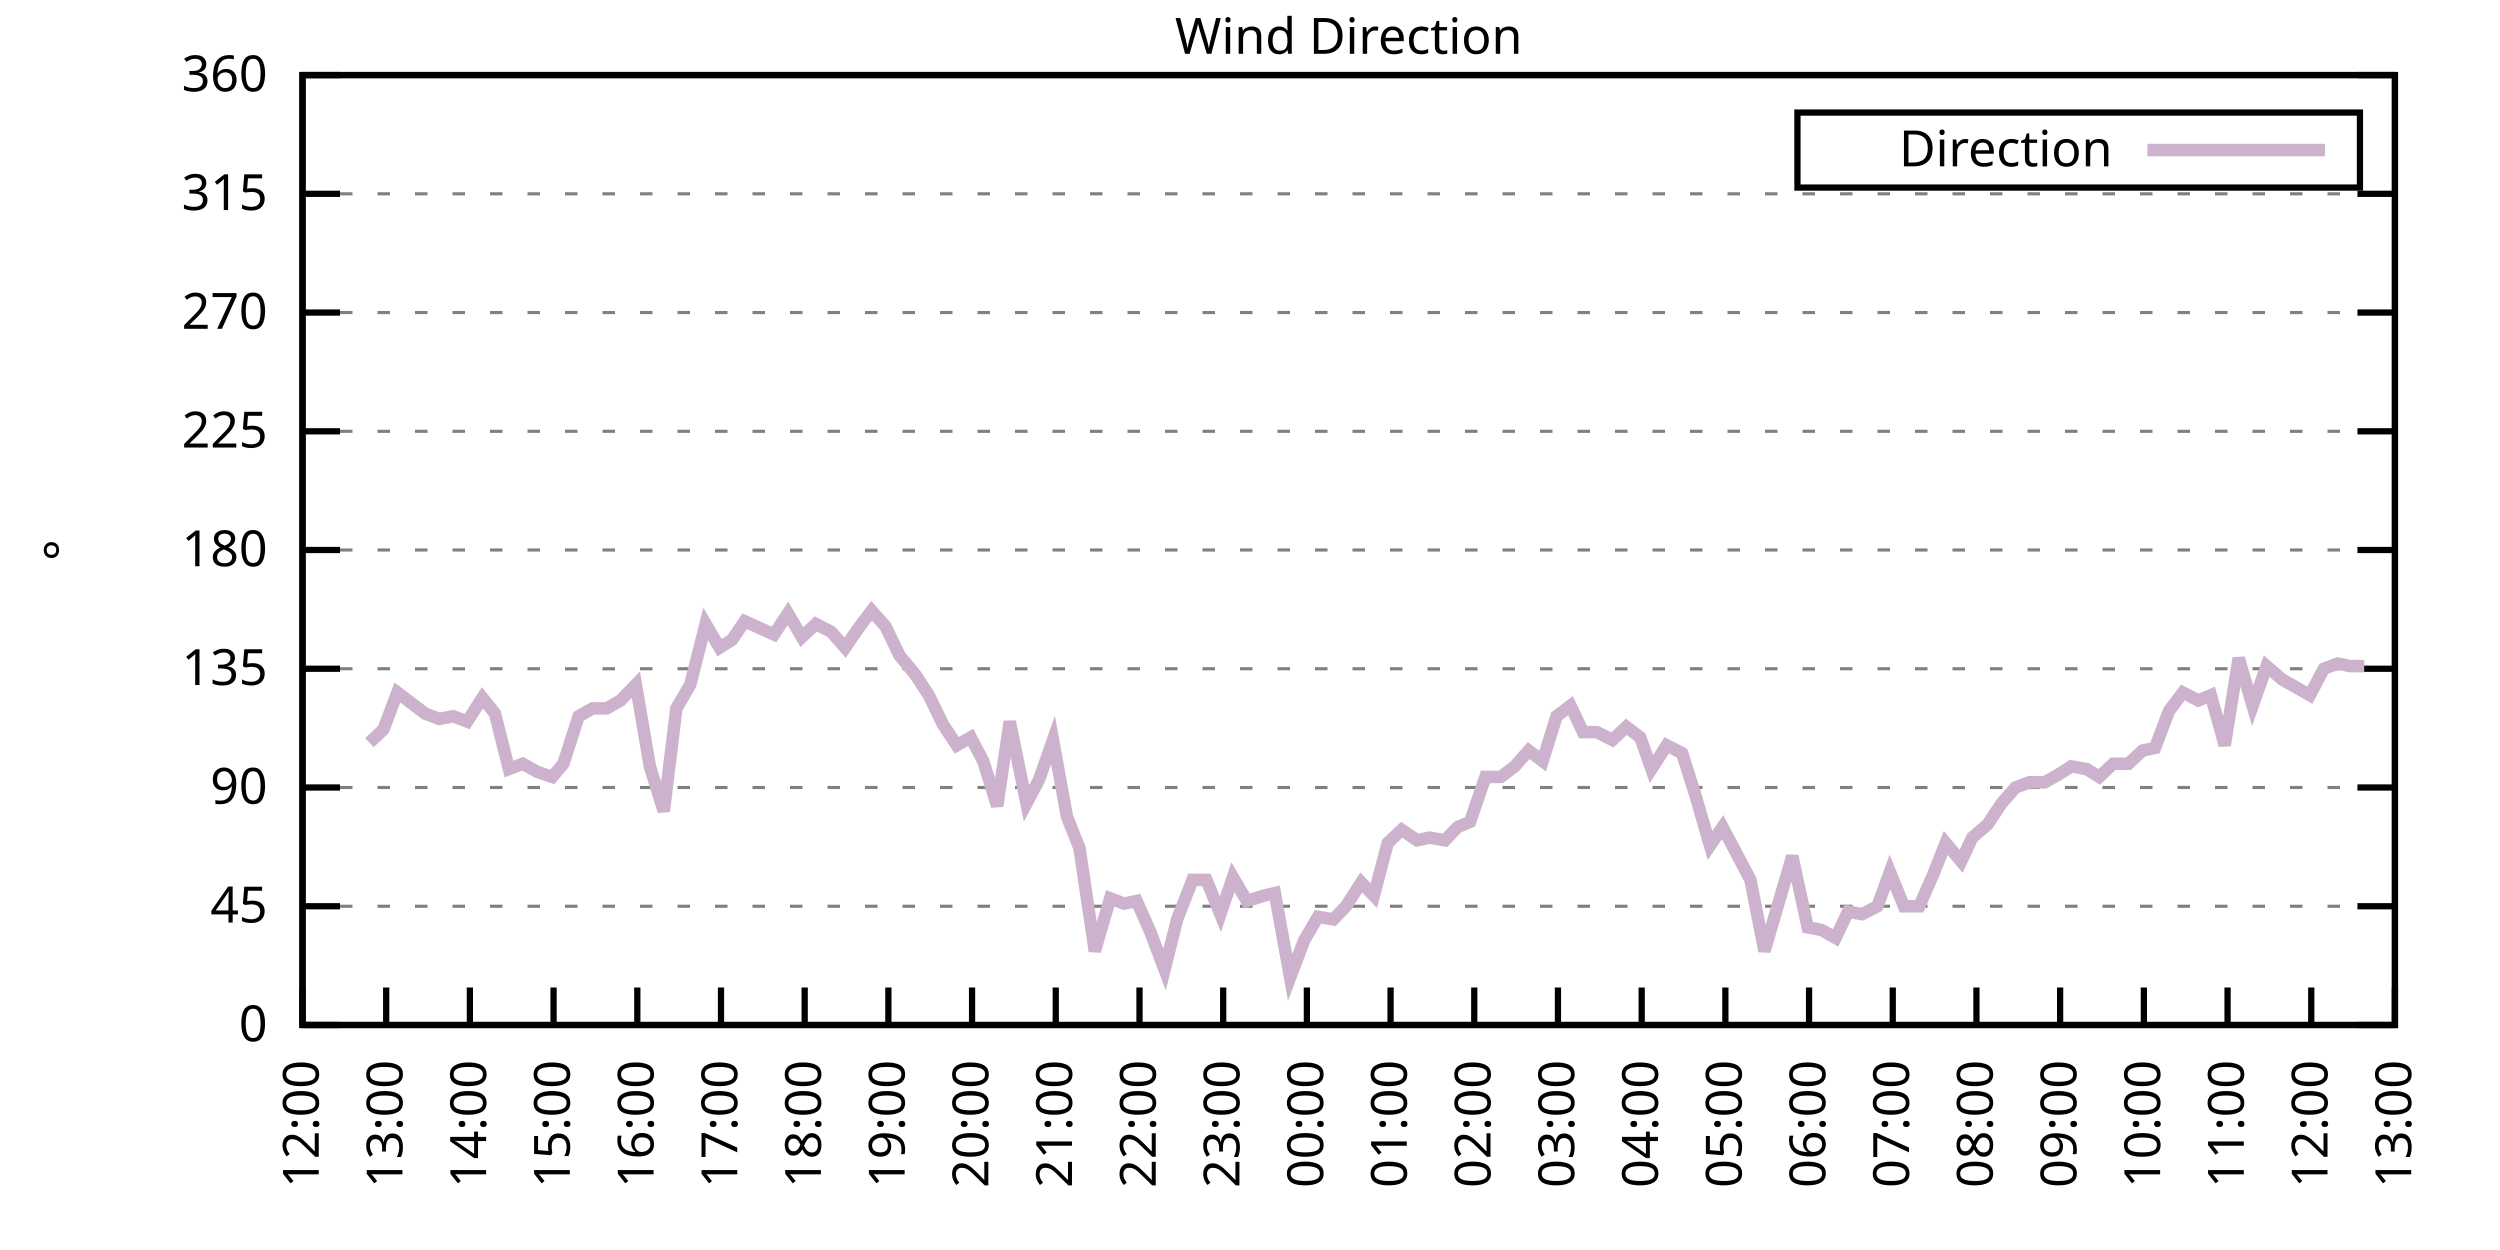
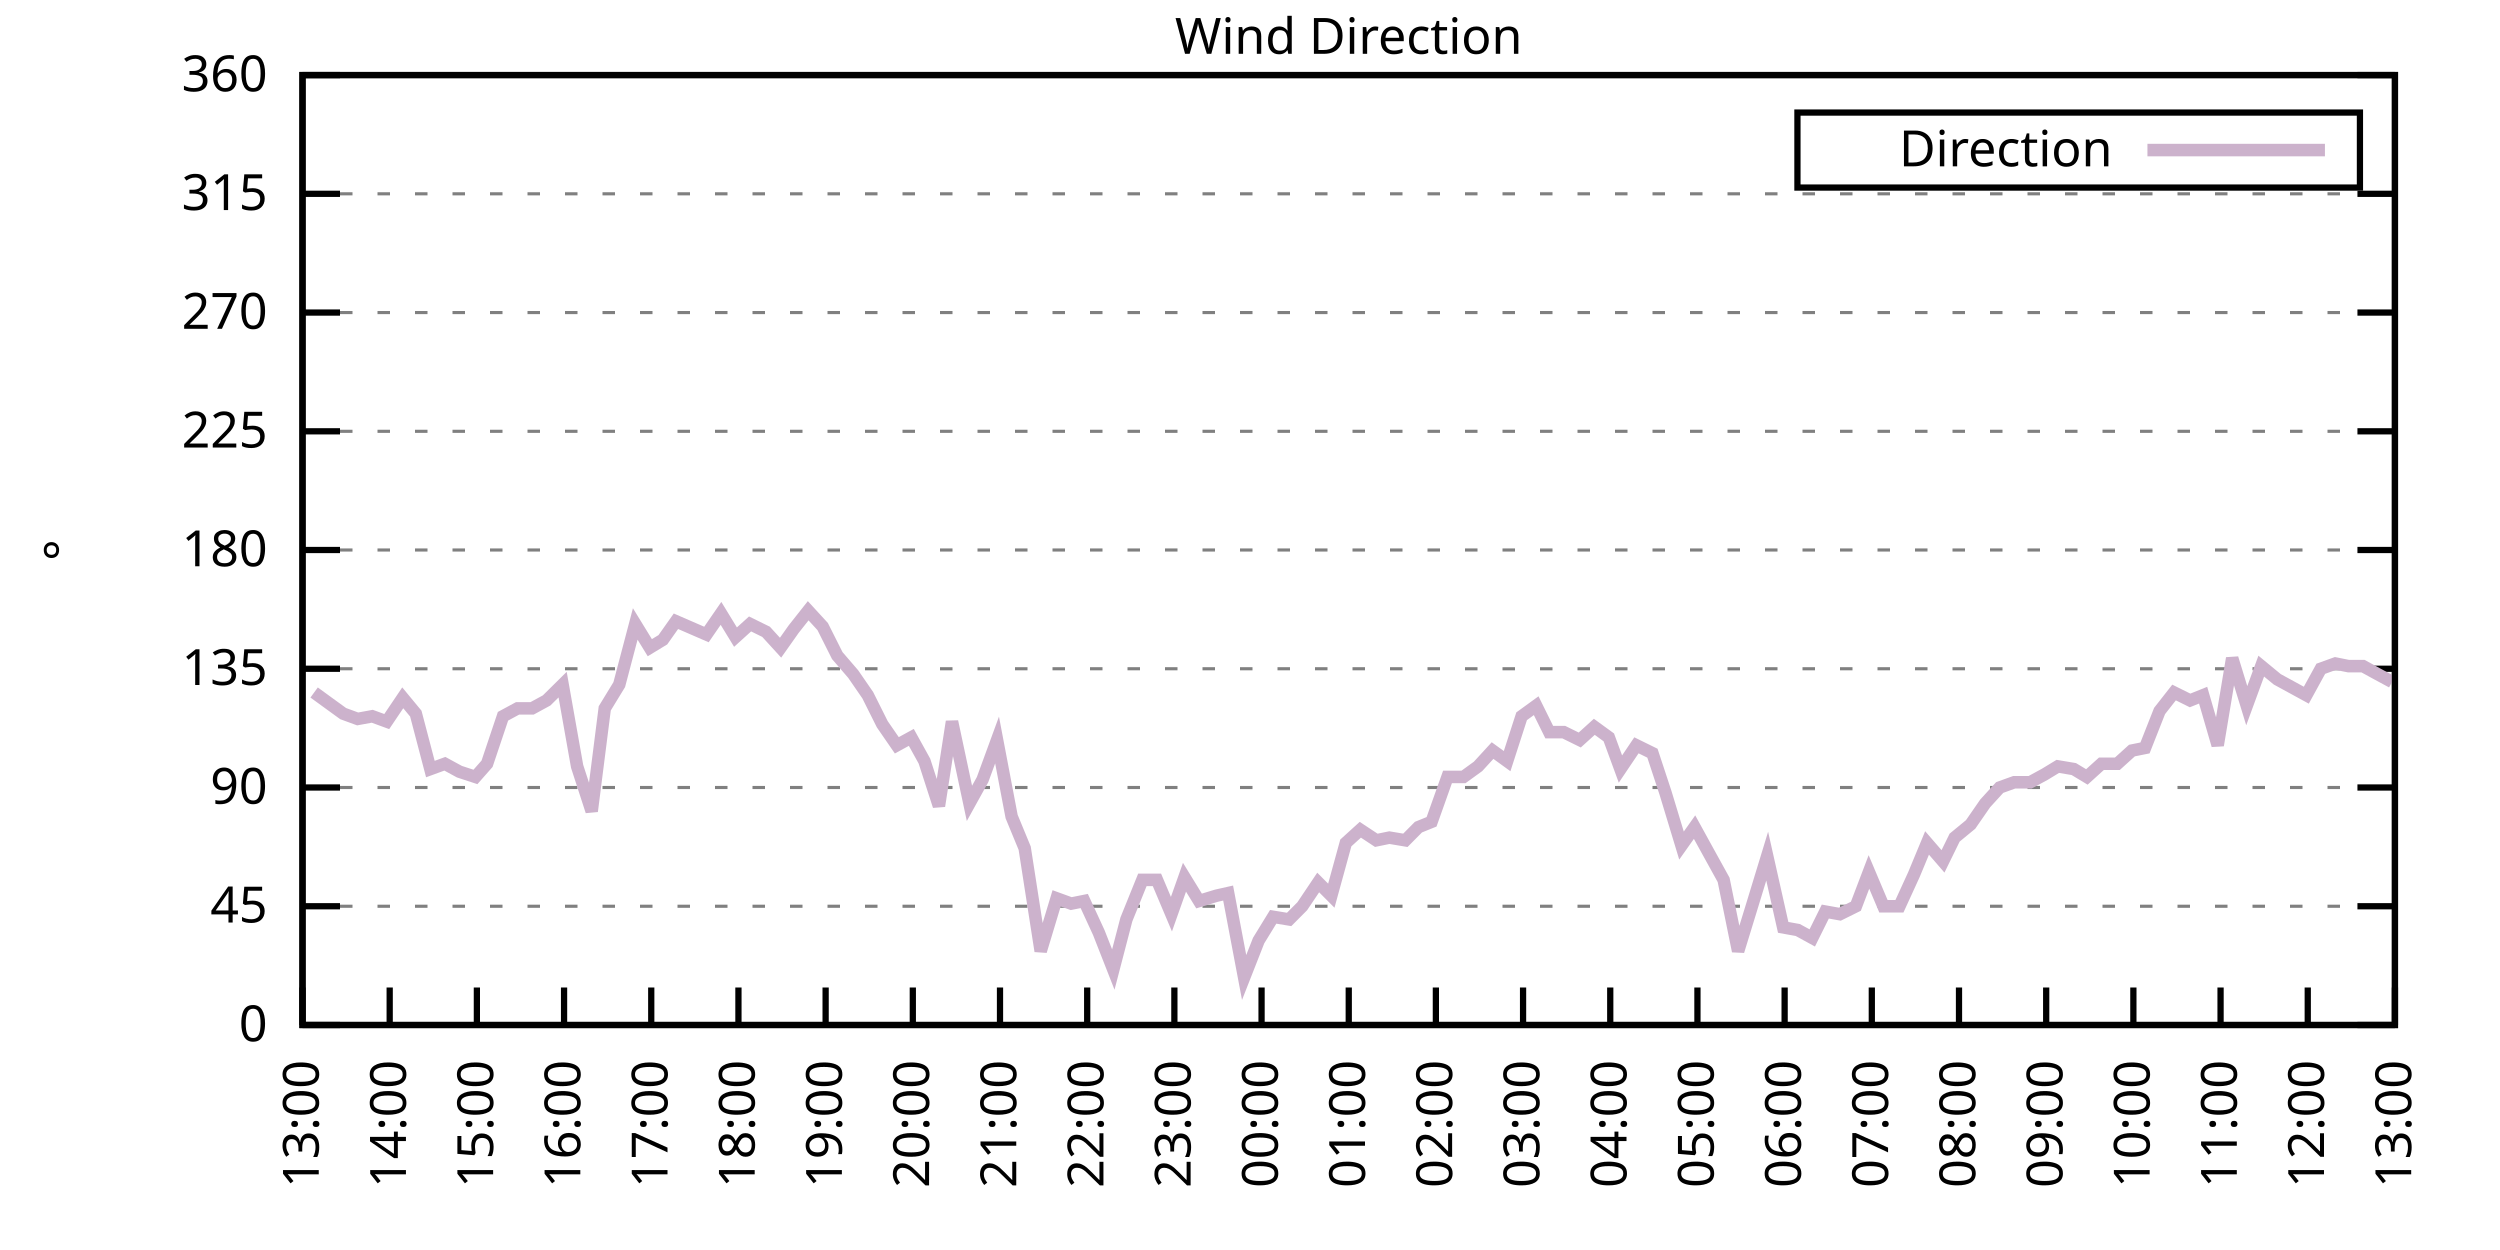
<svg xmlns="http://www.w3.org/2000/svg" xmlns:xlink="http://www.w3.org/1999/xlink" width="400" height="200" viewBox="0 0 400 200">
  <g id="gnuplot_canvas">
    <rect x="0" y="0" width="400" height="200" fill="none" />
    <defs>
      <circle id="gpDot" r="0.5" stroke-width="0.5" stroke="currentColor" />
      <path id="gpPt0" stroke-width="0.333" stroke="currentColor" d="M-1,0 h2 M0,-1 v2" />
      <path id="gpPt1" stroke-width="0.333" stroke="currentColor" d="M-1,-1 L1,1 M1,-1 L-1,1" />
      <path id="gpPt2" stroke-width="0.333" stroke="currentColor" d="M-1,0 L1,0 M0,-1 L0,1 M-1,-1 L1,1 M-1,1 L1,-1" />
      <rect id="gpPt3" stroke-width="0.333" stroke="currentColor" x="-1" y="-1" width="2" height="2" />
      <rect id="gpPt4" stroke-width="0.333" stroke="currentColor" fill="currentColor" x="-1" y="-1" width="2" height="2" />
      <circle id="gpPt5" stroke-width="0.333" stroke="currentColor" cx="0" cy="0" r="1" />
      <use xlink:href="#gpPt5" id="gpPt6" fill="currentColor" stroke="none" />
      <path id="gpPt7" stroke-width="0.333" stroke="currentColor" d="M0,-1.33 L-1.33,0.67 L1.33,0.67 z" />
      <use xlink:href="#gpPt7" id="gpPt8" fill="currentColor" stroke="none" />
      <use xlink:href="#gpPt7" id="gpPt9" stroke="currentColor" transform="rotate(180)" />
      <use xlink:href="#gpPt9" id="gpPt10" fill="currentColor" stroke="none" />
      <use xlink:href="#gpPt3" id="gpPt11" stroke="currentColor" transform="rotate(45)" />
      <use xlink:href="#gpPt11" id="gpPt12" fill="currentColor" stroke="none" />
      <path id="gpPt13" stroke-width="0.333" stroke="currentColor" d="M0,1.330 L1.265,0.411 L0.782,-1.067 L-0.782,-1.076 L-1.265,0.411 z" />
      <use xlink:href="#gpPt13" id="gpPt14" fill="currentColor" stroke="none" />
      <filter id="textbox" filterUnits="objectBoundingBox" x="0" y="0" height="1" width="1">
        <feFlood flood-color="white" flood-opacity="1" result="bgnd" />
        <feComposite in="SourceGraphic" in2="bgnd" operator="atop" />
      </filter>
      <filter id="greybox" filterUnits="objectBoundingBox" x="0" y="0" height="1" width="1">
        <feFlood flood-color="lightgrey" flood-opacity="1" result="grey" />
        <feComposite in="SourceGraphic" in2="grey" operator="atop" />
      </filter>
    </defs>
    <g fill="none" color="white" stroke="currentColor" stroke-width="1.00" stroke-linecap="butt" stroke-linejoin="miter">
</g>
    <g fill="none" color="black" stroke="currentColor" stroke-width="1.00" stroke-linecap="butt" stroke-linejoin="miter">
      <g stroke="none" shape-rendering="crispEdges">
        <polygon fill="rgb(255, 255, 255)" points="48.40,164.00 383.18,164.00 383.18,12.02 48.40,12.02 " />
      </g>
    </g>
    <g fill="none" color="black" stroke="currentColor" stroke-width="1.00" stroke-linecap="butt" stroke-linejoin="miter">
</g>
    <g fill="none" color="black" stroke="black" stroke-width="0.50" stroke-linecap="butt" stroke-linejoin="miter">
</g>
    <g fill="none" color="gray" stroke="currentColor" stroke-width="0.50" stroke-linecap="butt" stroke-linejoin="miter">
      <path stroke="gray" stroke-dasharray="2,4" class="gridline" d="M48.40,164.00 L383.19,164.00  " />
    </g>
    <g fill="none" color="gray" stroke="gray" stroke-width="1.00" stroke-linecap="butt" stroke-linejoin="miter">
</g>
    <g fill="none" color="black" stroke="currentColor" stroke-width="1.00" stroke-linecap="butt" stroke-linejoin="miter">
      <path stroke="black" d="M48.40,164.00 L54.40,164.00 M383.19,164.00 L377.19,164.00  " />
      <g transform="translate(42.80,166.60)" stroke="none" fill="black" font-family="Sans" font-size="8.00" text-anchor="end">
        <text>
          <tspan font-family="Sans"> 0</tspan>
        </text>
      </g>
    </g>
    <g fill="none" color="black" stroke="currentColor" stroke-width="1.00" stroke-linecap="butt" stroke-linejoin="miter">
</g>
    <g fill="none" color="black" stroke="black" stroke-width="0.50" stroke-linecap="butt" stroke-linejoin="miter">
</g>
    <g fill="none" color="gray" stroke="currentColor" stroke-width="0.50" stroke-linecap="butt" stroke-linejoin="miter">
      <path stroke="gray" stroke-dasharray="2,4" class="gridline" d="M48.40,145.00 L383.19,145.00  " />
    </g>
    <g fill="none" color="gray" stroke="gray" stroke-width="1.00" stroke-linecap="butt" stroke-linejoin="miter">
</g>
    <g fill="none" color="black" stroke="currentColor" stroke-width="1.00" stroke-linecap="butt" stroke-linejoin="miter">
      <path stroke="black" d="M48.40,145.00 L54.40,145.00 M383.19,145.00 L377.19,145.00  " />
      <g transform="translate(42.80,147.60)" stroke="none" fill="black" font-family="Sans" font-size="8.00" text-anchor="end">
        <text>
          <tspan font-family="Sans"> 45</tspan>
        </text>
      </g>
    </g>
    <g fill="none" color="black" stroke="currentColor" stroke-width="1.00" stroke-linecap="butt" stroke-linejoin="miter">
</g>
    <g fill="none" color="black" stroke="black" stroke-width="0.50" stroke-linecap="butt" stroke-linejoin="miter">
</g>
    <g fill="none" color="gray" stroke="currentColor" stroke-width="0.50" stroke-linecap="butt" stroke-linejoin="miter">
      <path stroke="gray" stroke-dasharray="2,4" class="gridline" d="M48.40,126.00 L383.19,126.00  " />
    </g>
    <g fill="none" color="gray" stroke="gray" stroke-width="1.00" stroke-linecap="butt" stroke-linejoin="miter">
</g>
    <g fill="none" color="black" stroke="currentColor" stroke-width="1.00" stroke-linecap="butt" stroke-linejoin="miter">
      <path stroke="black" d="M48.40,126.00 L54.40,126.00 M383.19,126.00 L377.19,126.00  " />
      <g transform="translate(42.80,128.60)" stroke="none" fill="black" font-family="Sans" font-size="8.00" text-anchor="end">
        <text>
          <tspan font-family="Sans"> 90</tspan>
        </text>
      </g>
    </g>
    <g fill="none" color="black" stroke="currentColor" stroke-width="1.00" stroke-linecap="butt" stroke-linejoin="miter">
</g>
    <g fill="none" color="black" stroke="black" stroke-width="0.50" stroke-linecap="butt" stroke-linejoin="miter">
</g>
    <g fill="none" color="gray" stroke="currentColor" stroke-width="0.50" stroke-linecap="butt" stroke-linejoin="miter">
      <path stroke="gray" stroke-dasharray="2,4" class="gridline" d="M48.40,107.00 L383.19,107.00  " />
    </g>
    <g fill="none" color="gray" stroke="gray" stroke-width="1.00" stroke-linecap="butt" stroke-linejoin="miter">
</g>
    <g fill="none" color="black" stroke="currentColor" stroke-width="1.00" stroke-linecap="butt" stroke-linejoin="miter">
      <path stroke="black" d="M48.40,107.00 L54.40,107.00 M383.19,107.00 L377.19,107.00  " />
      <g transform="translate(42.80,109.60)" stroke="none" fill="black" font-family="Sans" font-size="8.00" text-anchor="end">
        <text>
          <tspan font-family="Sans"> 135</tspan>
        </text>
      </g>
    </g>
    <g fill="none" color="black" stroke="currentColor" stroke-width="1.00" stroke-linecap="butt" stroke-linejoin="miter">
</g>
    <g fill="none" color="black" stroke="black" stroke-width="0.50" stroke-linecap="butt" stroke-linejoin="miter">
</g>
    <g fill="none" color="gray" stroke="currentColor" stroke-width="0.50" stroke-linecap="butt" stroke-linejoin="miter">
      <path stroke="gray" stroke-dasharray="2,4" class="gridline" d="M48.40,88.00 L383.19,88.00  " />
    </g>
    <g fill="none" color="gray" stroke="gray" stroke-width="1.00" stroke-linecap="butt" stroke-linejoin="miter">
</g>
    <g fill="none" color="black" stroke="currentColor" stroke-width="1.00" stroke-linecap="butt" stroke-linejoin="miter">
      <path stroke="black" d="M48.40,88.00 L54.40,88.00 M383.19,88.00 L377.19,88.00  " />
      <g transform="translate(42.80,90.60)" stroke="none" fill="black" font-family="Sans" font-size="8.00" text-anchor="end">
        <text>
          <tspan font-family="Sans"> 180</tspan>
        </text>
      </g>
    </g>
    <g fill="none" color="black" stroke="currentColor" stroke-width="1.00" stroke-linecap="butt" stroke-linejoin="miter">
</g>
    <g fill="none" color="black" stroke="black" stroke-width="0.50" stroke-linecap="butt" stroke-linejoin="miter">
</g>
    <g fill="none" color="gray" stroke="currentColor" stroke-width="0.50" stroke-linecap="butt" stroke-linejoin="miter">
      <path stroke="gray" stroke-dasharray="2,4" class="gridline" d="M48.40,69.01 L383.19,69.01  " />
    </g>
    <g fill="none" color="gray" stroke="gray" stroke-width="1.00" stroke-linecap="butt" stroke-linejoin="miter">
</g>
    <g fill="none" color="black" stroke="currentColor" stroke-width="1.00" stroke-linecap="butt" stroke-linejoin="miter">
      <path stroke="black" d="M48.40,69.01 L54.40,69.01 M383.19,69.01 L377.19,69.01  " />
      <g transform="translate(42.80,71.61)" stroke="none" fill="black" font-family="Sans" font-size="8.00" text-anchor="end">
        <text>
          <tspan font-family="Sans"> 225</tspan>
        </text>
      </g>
    </g>
    <g fill="none" color="black" stroke="currentColor" stroke-width="1.00" stroke-linecap="butt" stroke-linejoin="miter">
</g>
    <g fill="none" color="black" stroke="black" stroke-width="0.50" stroke-linecap="butt" stroke-linejoin="miter">
</g>
    <g fill="none" color="gray" stroke="currentColor" stroke-width="0.50" stroke-linecap="butt" stroke-linejoin="miter">
      <path stroke="gray" stroke-dasharray="2,4" class="gridline" d="M48.40,50.01 L383.19,50.01  " />
    </g>
    <g fill="none" color="gray" stroke="gray" stroke-width="1.00" stroke-linecap="butt" stroke-linejoin="miter">
</g>
    <g fill="none" color="black" stroke="currentColor" stroke-width="1.00" stroke-linecap="butt" stroke-linejoin="miter">
      <path stroke="black" d="M48.40,50.01 L54.40,50.01 M383.19,50.01 L377.19,50.01  " />
      <g transform="translate(42.80,52.61)" stroke="none" fill="black" font-family="Sans" font-size="8.00" text-anchor="end">
        <text>
          <tspan font-family="Sans"> 270</tspan>
        </text>
      </g>
    </g>
    <g fill="none" color="black" stroke="currentColor" stroke-width="1.00" stroke-linecap="butt" stroke-linejoin="miter">
</g>
    <g fill="none" color="black" stroke="black" stroke-width="0.50" stroke-linecap="butt" stroke-linejoin="miter">
</g>
    <g fill="none" color="gray" stroke="currentColor" stroke-width="0.50" stroke-linecap="butt" stroke-linejoin="miter">
      <path stroke="gray" stroke-dasharray="2,4" class="gridline" d="M48.40,31.01 L383.19,31.01  " />
    </g>
    <g fill="none" color="gray" stroke="gray" stroke-width="1.00" stroke-linecap="butt" stroke-linejoin="miter">
</g>
    <g fill="none" color="black" stroke="currentColor" stroke-width="1.00" stroke-linecap="butt" stroke-linejoin="miter">
      <path stroke="black" d="M48.40,31.01 L54.40,31.01 M383.19,31.01 L377.19,31.01  " />
      <g transform="translate(42.80,33.61)" stroke="none" fill="black" font-family="Sans" font-size="8.00" text-anchor="end">
        <text>
          <tspan font-family="Sans"> 315</tspan>
        </text>
      </g>
    </g>
    <g fill="none" color="black" stroke="currentColor" stroke-width="1.00" stroke-linecap="butt" stroke-linejoin="miter">
</g>
    <g fill="none" color="black" stroke="black" stroke-width="0.50" stroke-linecap="butt" stroke-linejoin="miter">
</g>
    <g fill="none" color="gray" stroke="currentColor" stroke-width="0.50" stroke-linecap="butt" stroke-linejoin="miter">
      <path stroke="gray" stroke-dasharray="2,4" class="gridline" d="M48.40,12.01 L383.19,12.01  " />
    </g>
    <g fill="none" color="gray" stroke="gray" stroke-width="1.00" stroke-linecap="butt" stroke-linejoin="miter">
</g>
    <g fill="none" color="black" stroke="currentColor" stroke-width="1.00" stroke-linecap="butt" stroke-linejoin="miter">
      <path stroke="black" d="M48.40,12.01 L54.40,12.01 M383.19,12.01 L377.19,12.01  " />
      <g transform="translate(42.80,14.61)" stroke="none" fill="black" font-family="Sans" font-size="8.00" text-anchor="end">
        <text>
          <tspan font-family="Sans"> 360</tspan>
        </text>
      </g>
    </g>
    <g fill="none" color="black" stroke="currentColor" stroke-width="1.00" stroke-linecap="butt" stroke-linejoin="miter">
      <path stroke="black" d="M48.40,164.00 L48.40,158.00  " />
      <g transform="translate(51.00,169.60) rotate(270.00)" stroke="none" fill="black" font-family="Sans" font-size="8.00" text-anchor="end">
        <text>
-           <tspan font-family="Sans">12:00</tspan>
-         </text>
-       </g>
-     </g>
-     <g fill="none" color="black" stroke="currentColor" stroke-width="1.00" stroke-linecap="butt" stroke-linejoin="miter">
-       <path stroke="black" d="M61.79,164.00 L61.79,158.00  " />
-       <g transform="translate(64.39,169.60) rotate(270.00)" stroke="none" fill="black" font-family="Sans" font-size="8.00" text-anchor="end">
-         <text>
          <tspan font-family="Sans">13:00</tspan>
        </text>
      </g>
    </g>
    <g fill="none" color="black" stroke="currentColor" stroke-width="1.00" stroke-linecap="butt" stroke-linejoin="miter">
-       <path stroke="black" d="M75.18,164.00 L75.18,158.00  " />
-       <g transform="translate(77.78,169.60) rotate(270.00)" stroke="none" fill="black" font-family="Sans" font-size="8.00" text-anchor="end">
+       <path stroke="black" d="M62.35,164.00 L62.35,158.00  " />
+       <g transform="translate(64.95,169.60) rotate(270.00)" stroke="none" fill="black" font-family="Sans" font-size="8.00" text-anchor="end">
        <text>
          <tspan font-family="Sans">14:00</tspan>
        </text>
      </g>
    </g>
    <g fill="none" color="black" stroke="currentColor" stroke-width="1.00" stroke-linecap="butt" stroke-linejoin="miter">
-       <path stroke="black" d="M88.57,164.00 L88.57,158.00  " />
-       <g transform="translate(91.17,169.60) rotate(270.00)" stroke="none" fill="black" font-family="Sans" font-size="8.00" text-anchor="end">
+       <path stroke="black" d="M76.30,164.00 L76.30,158.00  " />
+       <g transform="translate(78.90,169.60) rotate(270.00)" stroke="none" fill="black" font-family="Sans" font-size="8.00" text-anchor="end">
        <text>
          <tspan font-family="Sans">15:00</tspan>
        </text>
      </g>
    </g>
    <g fill="none" color="black" stroke="currentColor" stroke-width="1.00" stroke-linecap="butt" stroke-linejoin="miter">
-       <path stroke="black" d="M101.97,164.00 L101.97,158.00  " />
-       <g transform="translate(104.57,169.60) rotate(270.00)" stroke="none" fill="black" font-family="Sans" font-size="8.00" text-anchor="end">
+       <path stroke="black" d="M90.25,164.00 L90.25,158.00  " />
+       <g transform="translate(92.85,169.60) rotate(270.00)" stroke="none" fill="black" font-family="Sans" font-size="8.00" text-anchor="end">
        <text>
          <tspan font-family="Sans">16:00</tspan>
        </text>
      </g>
    </g>
    <g fill="none" color="black" stroke="currentColor" stroke-width="1.00" stroke-linecap="butt" stroke-linejoin="miter">
-       <path stroke="black" d="M115.36,164.00 L115.36,158.00  " />
-       <g transform="translate(117.96,169.60) rotate(270.00)" stroke="none" fill="black" font-family="Sans" font-size="8.00" text-anchor="end">
+       <path stroke="black" d="M104.20,164.00 L104.20,158.00  " />
+       <g transform="translate(106.80,169.60) rotate(270.00)" stroke="none" fill="black" font-family="Sans" font-size="8.00" text-anchor="end">
        <text>
          <tspan font-family="Sans">17:00</tspan>
        </text>
      </g>
    </g>
    <g fill="none" color="black" stroke="currentColor" stroke-width="1.00" stroke-linecap="butt" stroke-linejoin="miter">
-       <path stroke="black" d="M128.75,164.00 L128.75,158.00  " />
-       <g transform="translate(131.35,169.60) rotate(270.00)" stroke="none" fill="black" font-family="Sans" font-size="8.00" text-anchor="end">
+       <path stroke="black" d="M118.15,164.00 L118.15,158.00  " />
+       <g transform="translate(120.75,169.60) rotate(270.00)" stroke="none" fill="black" font-family="Sans" font-size="8.00" text-anchor="end">
        <text>
          <tspan font-family="Sans">18:00</tspan>
        </text>
      </g>
    </g>
    <g fill="none" color="black" stroke="currentColor" stroke-width="1.00" stroke-linecap="butt" stroke-linejoin="miter">
-       <path stroke="black" d="M142.14,164.00 L142.14,158.00  " />
-       <g transform="translate(144.74,169.60) rotate(270.00)" stroke="none" fill="black" font-family="Sans" font-size="8.00" text-anchor="end">
+       <path stroke="black" d="M132.10,164.00 L132.10,158.00  " />
+       <g transform="translate(134.70,169.60) rotate(270.00)" stroke="none" fill="black" font-family="Sans" font-size="8.00" text-anchor="end">
        <text>
          <tspan font-family="Sans">19:00</tspan>
        </text>
      </g>
    </g>
    <g fill="none" color="black" stroke="currentColor" stroke-width="1.00" stroke-linecap="butt" stroke-linejoin="miter">
-       <path stroke="black" d="M155.53,164.00 L155.53,158.00  " />
-       <g transform="translate(158.13,169.60) rotate(270.00)" stroke="none" fill="black" font-family="Sans" font-size="8.00" text-anchor="end">
+       <path stroke="black" d="M146.05,164.00 L146.05,158.00  " />
+       <g transform="translate(148.65,169.60) rotate(270.00)" stroke="none" fill="black" font-family="Sans" font-size="8.00" text-anchor="end">
        <text>
          <tspan font-family="Sans">20:00</tspan>
        </text>
      </g>
    </g>
    <g fill="none" color="black" stroke="currentColor" stroke-width="1.00" stroke-linecap="butt" stroke-linejoin="miter">
-       <path stroke="black" d="M168.92,164.00 L168.92,158.00  " />
-       <g transform="translate(171.52,169.60) rotate(270.00)" stroke="none" fill="black" font-family="Sans" font-size="8.00" text-anchor="end">
+       <path stroke="black" d="M160.00,164.00 L160.00,158.00  " />
+       <g transform="translate(162.60,169.60) rotate(270.00)" stroke="none" fill="black" font-family="Sans" font-size="8.00" text-anchor="end">
        <text>
          <tspan font-family="Sans">21:00</tspan>
        </text>
      </g>
    </g>
    <g fill="none" color="black" stroke="currentColor" stroke-width="1.00" stroke-linecap="butt" stroke-linejoin="miter">
-       <path stroke="black" d="M182.32,164.00 L182.32,158.00  " />
-       <g transform="translate(184.92,169.60) rotate(270.00)" stroke="none" fill="black" font-family="Sans" font-size="8.00" text-anchor="end">
+       <path stroke="black" d="M173.95,164.00 L173.95,158.00  " />
+       <g transform="translate(176.55,169.60) rotate(270.00)" stroke="none" fill="black" font-family="Sans" font-size="8.00" text-anchor="end">
        <text>
          <tspan font-family="Sans">22:00</tspan>
        </text>
      </g>
    </g>
    <g fill="none" color="black" stroke="currentColor" stroke-width="1.00" stroke-linecap="butt" stroke-linejoin="miter">
-       <path stroke="black" d="M195.71,164.00 L195.71,158.00  " />
-       <g transform="translate(198.31,169.60) rotate(270.00)" stroke="none" fill="black" font-family="Sans" font-size="8.00" text-anchor="end">
+       <path stroke="black" d="M187.90,164.00 L187.90,158.00  " />
+       <g transform="translate(190.50,169.60) rotate(270.00)" stroke="none" fill="black" font-family="Sans" font-size="8.00" text-anchor="end">
        <text>
          <tspan font-family="Sans">23:00</tspan>
        </text>
      </g>
    </g>
    <g fill="none" color="black" stroke="currentColor" stroke-width="1.00" stroke-linecap="butt" stroke-linejoin="miter">
-       <path stroke="black" d="M209.10,164.00 L209.10,158.00  " />
-       <g transform="translate(211.70,169.60) rotate(270.00)" stroke="none" fill="black" font-family="Sans" font-size="8.00" text-anchor="end">
+       <path stroke="black" d="M201.85,164.00 L201.85,158.00  " />
+       <g transform="translate(204.45,169.60) rotate(270.00)" stroke="none" fill="black" font-family="Sans" font-size="8.00" text-anchor="end">
        <text>
          <tspan font-family="Sans">00:00</tspan>
        </text>
      </g>
    </g>
    <g fill="none" color="black" stroke="currentColor" stroke-width="1.00" stroke-linecap="butt" stroke-linejoin="miter">
-       <path stroke="black" d="M222.49,164.00 L222.49,158.00  " />
-       <g transform="translate(225.09,169.60) rotate(270.00)" stroke="none" fill="black" font-family="Sans" font-size="8.00" text-anchor="end">
+       <path stroke="black" d="M215.80,164.00 L215.80,158.00  " />
+       <g transform="translate(218.40,169.60) rotate(270.00)" stroke="none" fill="black" font-family="Sans" font-size="8.00" text-anchor="end">
        <text>
          <tspan font-family="Sans">01:00</tspan>
        </text>
      </g>
    </g>
    <g fill="none" color="black" stroke="currentColor" stroke-width="1.00" stroke-linecap="butt" stroke-linejoin="miter">
-       <path stroke="black" d="M235.88,164.00 L235.88,158.00  " />
-       <g transform="translate(238.48,169.60) rotate(270.00)" stroke="none" fill="black" font-family="Sans" font-size="8.00" text-anchor="end">
+       <path stroke="black" d="M229.74,164.00 L229.74,158.00  " />
+       <g transform="translate(232.34,169.60) rotate(270.00)" stroke="none" fill="black" font-family="Sans" font-size="8.00" text-anchor="end">
        <text>
          <tspan font-family="Sans">02:00</tspan>
        </text>
      </g>
    </g>
    <g fill="none" color="black" stroke="currentColor" stroke-width="1.00" stroke-linecap="butt" stroke-linejoin="miter">
-       <path stroke="black" d="M249.27,164.00 L249.27,158.00  " />
-       <g transform="translate(251.87,169.60) rotate(270.00)" stroke="none" fill="black" font-family="Sans" font-size="8.00" text-anchor="end">
+       <path stroke="black" d="M243.69,164.00 L243.69,158.00  " />
+       <g transform="translate(246.29,169.60) rotate(270.00)" stroke="none" fill="black" font-family="Sans" font-size="8.00" text-anchor="end">
        <text>
          <tspan font-family="Sans">03:00</tspan>
        </text>
      </g>
    </g>
    <g fill="none" color="black" stroke="currentColor" stroke-width="1.00" stroke-linecap="butt" stroke-linejoin="miter">
-       <path stroke="black" d="M262.67,164.00 L262.67,158.00  " />
-       <g transform="translate(265.27,169.60) rotate(270.00)" stroke="none" fill="black" font-family="Sans" font-size="8.00" text-anchor="end">
+       <path stroke="black" d="M257.64,164.00 L257.64,158.00  " />
+       <g transform="translate(260.24,169.60) rotate(270.00)" stroke="none" fill="black" font-family="Sans" font-size="8.00" text-anchor="end">
        <text>
          <tspan font-family="Sans">04:00</tspan>
        </text>
      </g>
    </g>
    <g fill="none" color="black" stroke="currentColor" stroke-width="1.00" stroke-linecap="butt" stroke-linejoin="miter">
-       <path stroke="black" d="M276.06,164.00 L276.06,158.00  " />
-       <g transform="translate(278.66,169.60) rotate(270.00)" stroke="none" fill="black" font-family="Sans" font-size="8.00" text-anchor="end">
+       <path stroke="black" d="M271.59,164.00 L271.59,158.00  " />
+       <g transform="translate(274.19,169.60) rotate(270.00)" stroke="none" fill="black" font-family="Sans" font-size="8.00" text-anchor="end">
        <text>
          <tspan font-family="Sans">05:00</tspan>
        </text>
      </g>
    </g>
    <g fill="none" color="black" stroke="currentColor" stroke-width="1.00" stroke-linecap="butt" stroke-linejoin="miter">
-       <path stroke="black" d="M289.45,164.00 L289.45,158.00  " />
-       <g transform="translate(292.05,169.60) rotate(270.00)" stroke="none" fill="black" font-family="Sans" font-size="8.00" text-anchor="end">
+       <path stroke="black" d="M285.54,164.00 L285.54,158.00  " />
+       <g transform="translate(288.14,169.60) rotate(270.00)" stroke="none" fill="black" font-family="Sans" font-size="8.00" text-anchor="end">
        <text>
          <tspan font-family="Sans">06:00</tspan>
        </text>
      </g>
    </g>
    <g fill="none" color="black" stroke="currentColor" stroke-width="1.00" stroke-linecap="butt" stroke-linejoin="miter">
-       <path stroke="black" d="M302.84,164.00 L302.84,158.00  " />
-       <g transform="translate(305.44,169.60) rotate(270.00)" stroke="none" fill="black" font-family="Sans" font-size="8.00" text-anchor="end">
+       <path stroke="black" d="M299.49,164.00 L299.49,158.00  " />
+       <g transform="translate(302.09,169.60) rotate(270.00)" stroke="none" fill="black" font-family="Sans" font-size="8.00" text-anchor="end">
        <text>
          <tspan font-family="Sans">07:00</tspan>
        </text>
      </g>
    </g>
    <g fill="none" color="black" stroke="currentColor" stroke-width="1.00" stroke-linecap="butt" stroke-linejoin="miter">
-       <path stroke="black" d="M316.23,164.00 L316.23,158.00  " />
-       <g transform="translate(318.83,169.60) rotate(270.00)" stroke="none" fill="black" font-family="Sans" font-size="8.00" text-anchor="end">
+       <path stroke="black" d="M313.44,164.00 L313.44,158.00  " />
+       <g transform="translate(316.04,169.60) rotate(270.00)" stroke="none" fill="black" font-family="Sans" font-size="8.00" text-anchor="end">
        <text>
          <tspan font-family="Sans">08:00</tspan>
        </text>
      </g>
    </g>
    <g fill="none" color="black" stroke="currentColor" stroke-width="1.00" stroke-linecap="butt" stroke-linejoin="miter">
-       <path stroke="black" d="M329.62,164.00 L329.62,158.00  " />
-       <g transform="translate(332.22,169.60) rotate(270.00)" stroke="none" fill="black" font-family="Sans" font-size="8.00" text-anchor="end">
+       <path stroke="black" d="M327.39,164.00 L327.39,158.00  " />
+       <g transform="translate(329.99,169.60) rotate(270.00)" stroke="none" fill="black" font-family="Sans" font-size="8.00" text-anchor="end">
        <text>
          <tspan font-family="Sans">09:00</tspan>
        </text>
      </g>
    </g>
    <g fill="none" color="black" stroke="currentColor" stroke-width="1.00" stroke-linecap="butt" stroke-linejoin="miter">
-       <path stroke="black" d="M343.02,164.00 L343.02,158.00  " />
-       <g transform="translate(345.62,169.60) rotate(270.00)" stroke="none" fill="black" font-family="Sans" font-size="8.00" text-anchor="end">
+       <path stroke="black" d="M341.34,164.00 L341.34,158.00  " />
+       <g transform="translate(343.94,169.60) rotate(270.00)" stroke="none" fill="black" font-family="Sans" font-size="8.00" text-anchor="end">
        <text>
          <tspan font-family="Sans">10:00</tspan>
        </text>
      </g>
    </g>
    <g fill="none" color="black" stroke="currentColor" stroke-width="1.00" stroke-linecap="butt" stroke-linejoin="miter">
-       <path stroke="black" d="M356.41,164.00 L356.41,158.00  " />
-       <g transform="translate(359.01,169.60) rotate(270.00)" stroke="none" fill="black" font-family="Sans" font-size="8.00" text-anchor="end">
+       <path stroke="black" d="M355.29,164.00 L355.29,158.00  " />
+       <g transform="translate(357.89,169.60) rotate(270.00)" stroke="none" fill="black" font-family="Sans" font-size="8.00" text-anchor="end">
        <text>
          <tspan font-family="Sans">11:00</tspan>
        </text>
      </g>
    </g>
    <g fill="none" color="black" stroke="currentColor" stroke-width="1.00" stroke-linecap="butt" stroke-linejoin="miter">
-       <path stroke="black" d="M369.80,164.00 L369.80,158.00  " />
-       <g transform="translate(372.40,169.60) rotate(270.00)" stroke="none" fill="black" font-family="Sans" font-size="8.00" text-anchor="end">
+       <path stroke="black" d="M369.24,164.00 L369.24,158.00  " />
+       <g transform="translate(371.84,169.60) rotate(270.00)" stroke="none" fill="black" font-family="Sans" font-size="8.00" text-anchor="end">
        <text>
          <tspan font-family="Sans">12:00</tspan>
        </text>
      </g>
    </g>
    <g fill="none" color="black" stroke="currentColor" stroke-width="1.00" stroke-linecap="butt" stroke-linejoin="miter">
      <path stroke="black" d="M383.19,164.00 L383.19,158.00  " />
      <g transform="translate(385.79,169.60) rotate(270.00)" stroke="none" fill="black" font-family="Sans" font-size="8.00" text-anchor="end">
        <text>
          <tspan font-family="Sans">13:00</tspan>
        </text>
      </g>
    </g>
    <g fill="none" color="black" stroke="currentColor" stroke-width="1.00" stroke-linecap="butt" stroke-linejoin="miter">
</g>
    <g fill="none" color="black" stroke="currentColor" stroke-width="1.00" stroke-linecap="butt" stroke-linejoin="miter">
      <path stroke="black" d="M48.40,12.01 L48.40,164.00 L383.19,164.00 L383.19,12.01 L48.40,12.01 Z  " />
    </g>
    <g fill="none" color="black" stroke="currentColor" stroke-width="1.00" stroke-linecap="butt" stroke-linejoin="miter">
</g>
    <g fill="none" color="black" stroke="currentColor" stroke-width="1.00" stroke-linecap="butt" stroke-linejoin="miter">
      <path stroke="black" d="M287.59,30.01 L287.59,18.01 L377.59,18.01 L377.59,30.01 L287.59,30.01 Z  " />
    </g>
    <g id="Wind_direction_plot_1">
      <g fill="none" color="white" stroke="black" stroke-width="2.00" stroke-linecap="butt" stroke-linejoin="miter">
</g>
      <g fill="none" color="black" stroke="currentColor" stroke-width="2.00" stroke-linecap="butt" stroke-linejoin="miter">
        <g transform="translate(337.99,26.61)" stroke="none" fill="black" font-family="Sans" font-size="8.00" text-anchor="end">
          <text>
            <tspan font-family="Sans">Direction</tspan>
          </text>
        </g>
      </g>
      <g fill="none" color="black" stroke="currentColor" stroke-width="2.00" stroke-linecap="butt" stroke-linejoin="miter">
-         <path stroke="rgb(204, 178, 204)" d="M343.59,24.01 L371.99,24.01 M59.11,118.83 L61.35,116.71 L63.58,110.80 L65.81,112.49 L68.04,114.18 L70.27,115.03   L72.50,114.60 L74.74,115.45 L77.19,111.65 L79.20,114.18 L81.43,123.05 L83.66,122.20 L85.90,123.47 L88.35,124.31   L90.14,122.20 L92.59,114.60 L94.82,113.34 L97.06,113.34 L99.29,112.07 L101.74,109.54 L103.98,122.62 L106.21,129.80   L108.22,113.34 L110.45,109.54 L112.90,99.83 L115.13,103.63 L117.14,102.36 L119.15,99.40 L123.84,101.52 L126.07,98.14   L128.30,101.94 L130.54,99.83 L132.99,101.09 L135.22,103.63 L137.23,100.67 L139.46,97.72 L141.69,100.25 L143.93,104.89   L146.38,107.85 L148.61,111.23 L150.85,115.87 L153.08,119.25 L155.31,117.98 L157.32,121.78 L159.55,128.96 L161.56,115.45   L164.24,128.54 L166.25,124.74 L168.48,118.40 L170.71,130.65 L172.72,135.71 L175.17,152.18 L177.63,143.73 L179.86,144.58   L181.87,144.16 L184.10,149.22 L186.33,155.13 L188.34,147.11 L190.80,140.78 L193.03,140.78 L195.26,146.27 L197.27,140.36   L199.50,144.16 L202.18,143.31 L203.97,142.89 L206.42,156.40 L208.65,150.49 L210.88,146.69 L213.34,147.11 L215.35,145.00   L217.80,141.20 L219.81,143.31 L222.04,134.87 L224.28,132.76 L226.73,134.45 L228.74,134.02 L231.20,134.45 L233.20,132.34   L235.21,131.49 L237.67,124.31 L240.12,124.31 L242.36,122.62 L244.59,120.09 L246.82,121.78 L249.05,114.60 L251.28,112.91   L253.29,117.14 L255.52,117.14 L257.98,118.40 L260.21,116.29 L262.44,117.98 L264.23,123.05 L266.68,119.25 L269.14,120.51   L271.15,126.85 L273.60,135.29 L275.61,132.34 L277.84,136.56 L280.07,140.78 L282.31,152.18 L284.54,144.58 L286.77,136.98   L289.23,148.38 L291.46,148.80 L293.69,150.07 L295.70,145.85 L297.93,146.27 L300.39,145.00 L302.39,139.51 L304.63,145.00   L307.08,145.00 L309.31,139.93 L311.32,134.87 L313.78,137.82 L315.56,134.02 L318.02,131.91 L320.25,128.54 L322.48,126.00   L324.71,125.16 L327.17,125.16 L329.40,123.89 L331.41,122.62 L333.86,123.05 L335.87,124.31 L338.10,122.20 L340.56,122.20   L342.79,120.09 L344.80,119.67 L347.03,113.76 L349.26,110.80 L351.72,112.07 L353.73,111.23 L355.96,119.25 L358.19,105.31   L360.42,112.91 L362.66,106.58 L365.11,108.69 L369.58,111.23 L371.81,107.00 L374.04,106.16 L376.05,106.58 L378.28,106.58    " />
+         <path stroke="rgb(204, 178, 204)" d="M343.59,24.01 L371.99,24.01 M50.26,110.80 L52.58,112.49 L54.91,114.18 L57.23,115.03 L59.56,114.60 L61.88,115.45   L64.44,111.65 L66.53,114.18 L68.86,123.05 L71.18,122.20 L73.51,123.47 L76.07,124.31 L77.93,122.20 L80.48,114.60   L82.81,113.34 L85.13,113.34 L87.46,112.07 L90.02,109.54 L92.34,122.62 L94.67,129.80 L96.76,113.34 L99.08,109.54   L101.64,99.83 L103.97,103.63 L106.06,102.36 L108.15,99.40 L113.03,101.52 L115.36,98.14 L117.68,101.94 L120.01,99.83   L122.57,101.09 L124.89,103.63 L126.98,100.67 L129.31,97.72 L131.63,100.25 L133.96,104.89 L136.51,107.85 L138.84,111.23   L141.16,115.87 L143.49,119.25 L145.81,117.98 L147.91,121.78 L150.23,128.96 L152.32,115.45 L155.11,128.54 L157.21,124.74   L159.53,118.40 L161.86,130.65 L163.95,135.71 L166.51,152.18 L169.06,143.73 L171.39,144.58 L173.48,144.16 L175.81,149.22   L178.13,155.13 L180.22,147.11 L182.78,140.78 L185.11,140.78 L187.43,146.27 L189.52,140.36 L191.85,144.16 L194.64,143.31   L196.50,142.89 L199.06,156.40 L201.38,150.49 L203.71,146.69 L206.26,147.11 L208.36,145.00 L210.91,141.20 L213.01,143.31   L215.33,134.87 L217.65,132.76 L220.21,134.45 L222.30,134.02 L224.86,134.45 L226.95,132.34 L229.05,131.49 L231.60,124.31   L234.16,124.31 L236.49,122.62 L238.81,120.09 L241.14,121.78 L243.46,114.60 L245.79,112.91 L247.88,117.14 L250.20,117.14   L252.76,118.40 L255.09,116.29 L257.41,117.98 L259.27,123.05 L261.83,119.25 L264.39,120.51 L266.48,126.85 L269.04,135.29   L271.13,132.34 L273.45,136.56 L275.78,140.78 L278.10,152.18 L280.43,144.58 L282.75,136.98 L285.31,148.38 L287.64,148.80   L289.96,150.07 L292.05,145.85 L294.38,146.27 L296.94,145.00 L299.03,139.51 L301.35,145.00 L303.91,145.00 L306.23,139.93   L308.33,134.87 L310.88,137.82 L312.74,134.02 L315.30,131.91 L317.63,128.54 L319.95,126.00 L322.28,125.16 L324.83,125.16   L327.16,123.89 L329.25,122.62 L331.81,123.05 L333.90,124.31 L336.23,122.20 L338.78,122.20 L341.11,120.09 L343.20,119.67   L345.53,113.76 L347.85,110.80 L350.41,112.07 L352.50,111.23 L354.83,119.25 L357.15,105.31 L359.48,112.91 L361.80,106.58   L364.36,108.69 L369.01,111.23 L371.33,107.00 L373.66,106.16 L375.75,106.58 L378.08,106.58 L380.40,107.85 L382.73,109.11    " />
      </g>
    </g>
    <g fill="none" color="black" stroke="currentColor" stroke-width="2.00" stroke-linecap="butt" stroke-linejoin="miter">
</g>
    <g fill="none" color="black" stroke="black" stroke-width="1.00" stroke-linecap="butt" stroke-linejoin="miter">
</g>
    <g fill="none" color="black" stroke="currentColor" stroke-width="1.00" stroke-linecap="butt" stroke-linejoin="miter">
      <path stroke="black" d="M48.40,12.01 L48.40,164.00 L383.19,164.00 L383.19,12.01 L48.40,12.01 Z  " />
      <g transform="translate(12.80,88.01) rotate(270.00)" stroke="none" fill="black" font-family="Sans" font-size="8.00" text-anchor="middle">
        <text>
          <tspan font-family="Sans">°</tspan>
        </text>
      </g>
    </g>
    <g fill="none" color="black" stroke="currentColor" stroke-width="1.00" stroke-linecap="butt" stroke-linejoin="miter">
</g>
    <g fill="none" color="black" stroke="currentColor" stroke-width="1.00" stroke-linecap="butt" stroke-linejoin="miter">
      <g transform="translate(215.79,8.61)" stroke="none" fill="black" font-family="Sans" font-size="8.00" text-anchor="middle">
        <text>
          <tspan font-family="Sans">Wind Direction</tspan>
        </text>
      </g>
    </g>
    <g fill="none" color="black" stroke="currentColor" stroke-width="1.00" stroke-linecap="butt" stroke-linejoin="miter">
</g>
  </g>
</svg>
